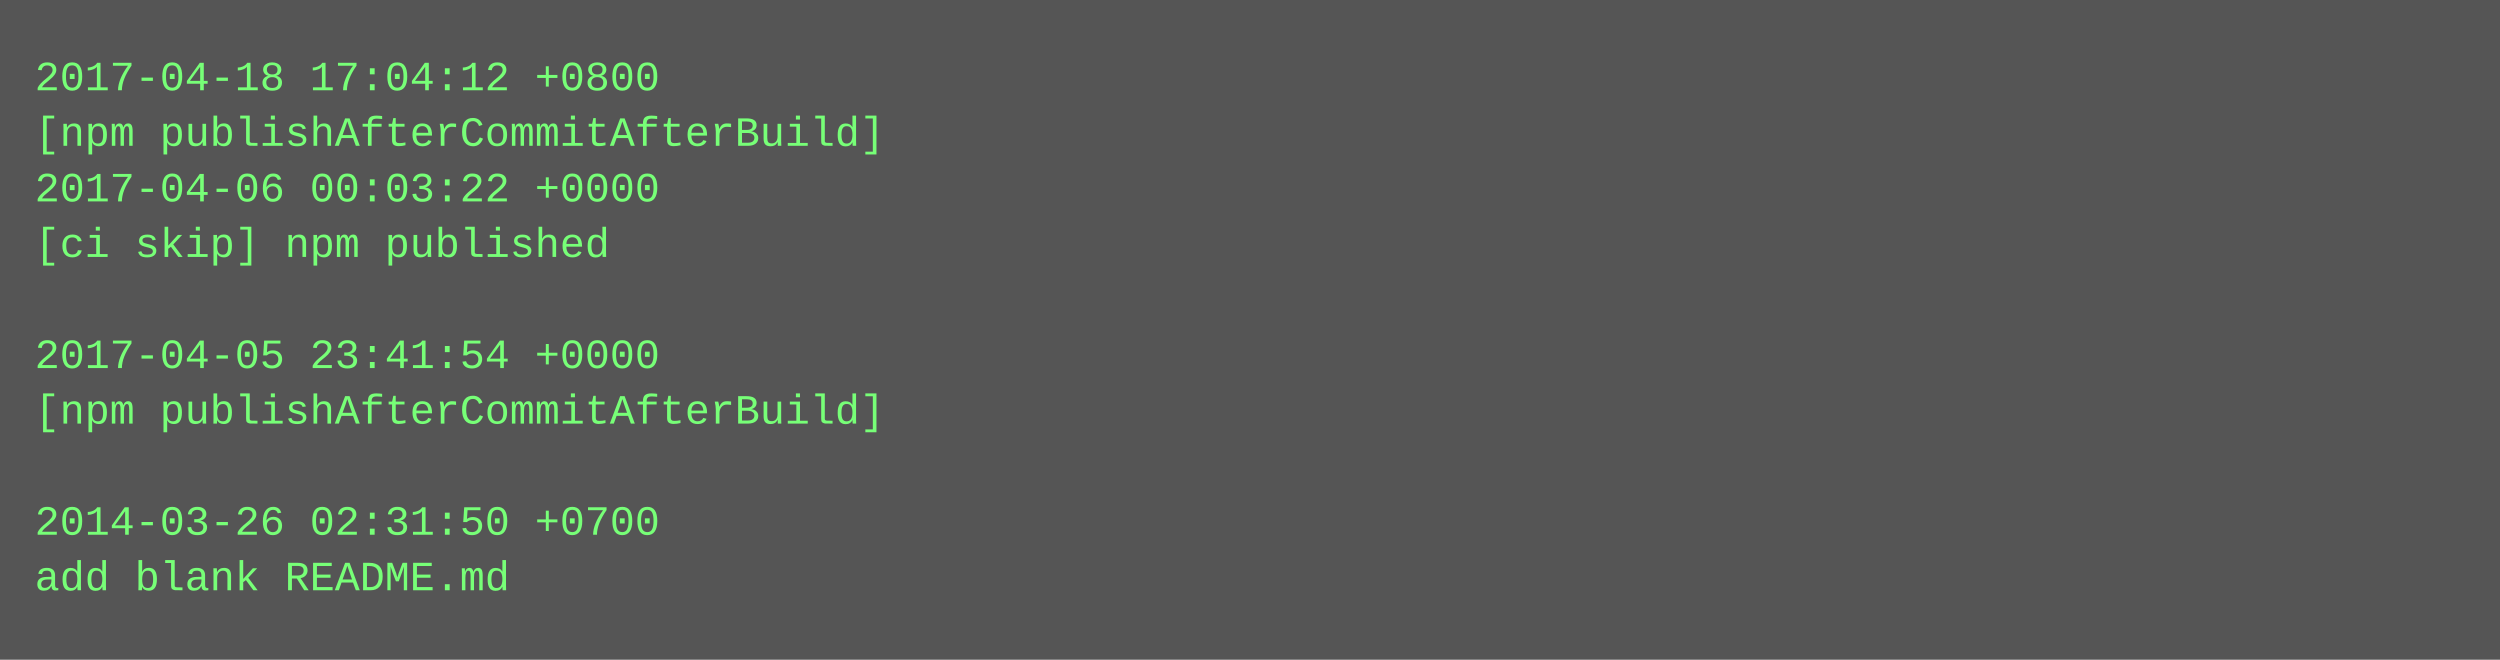
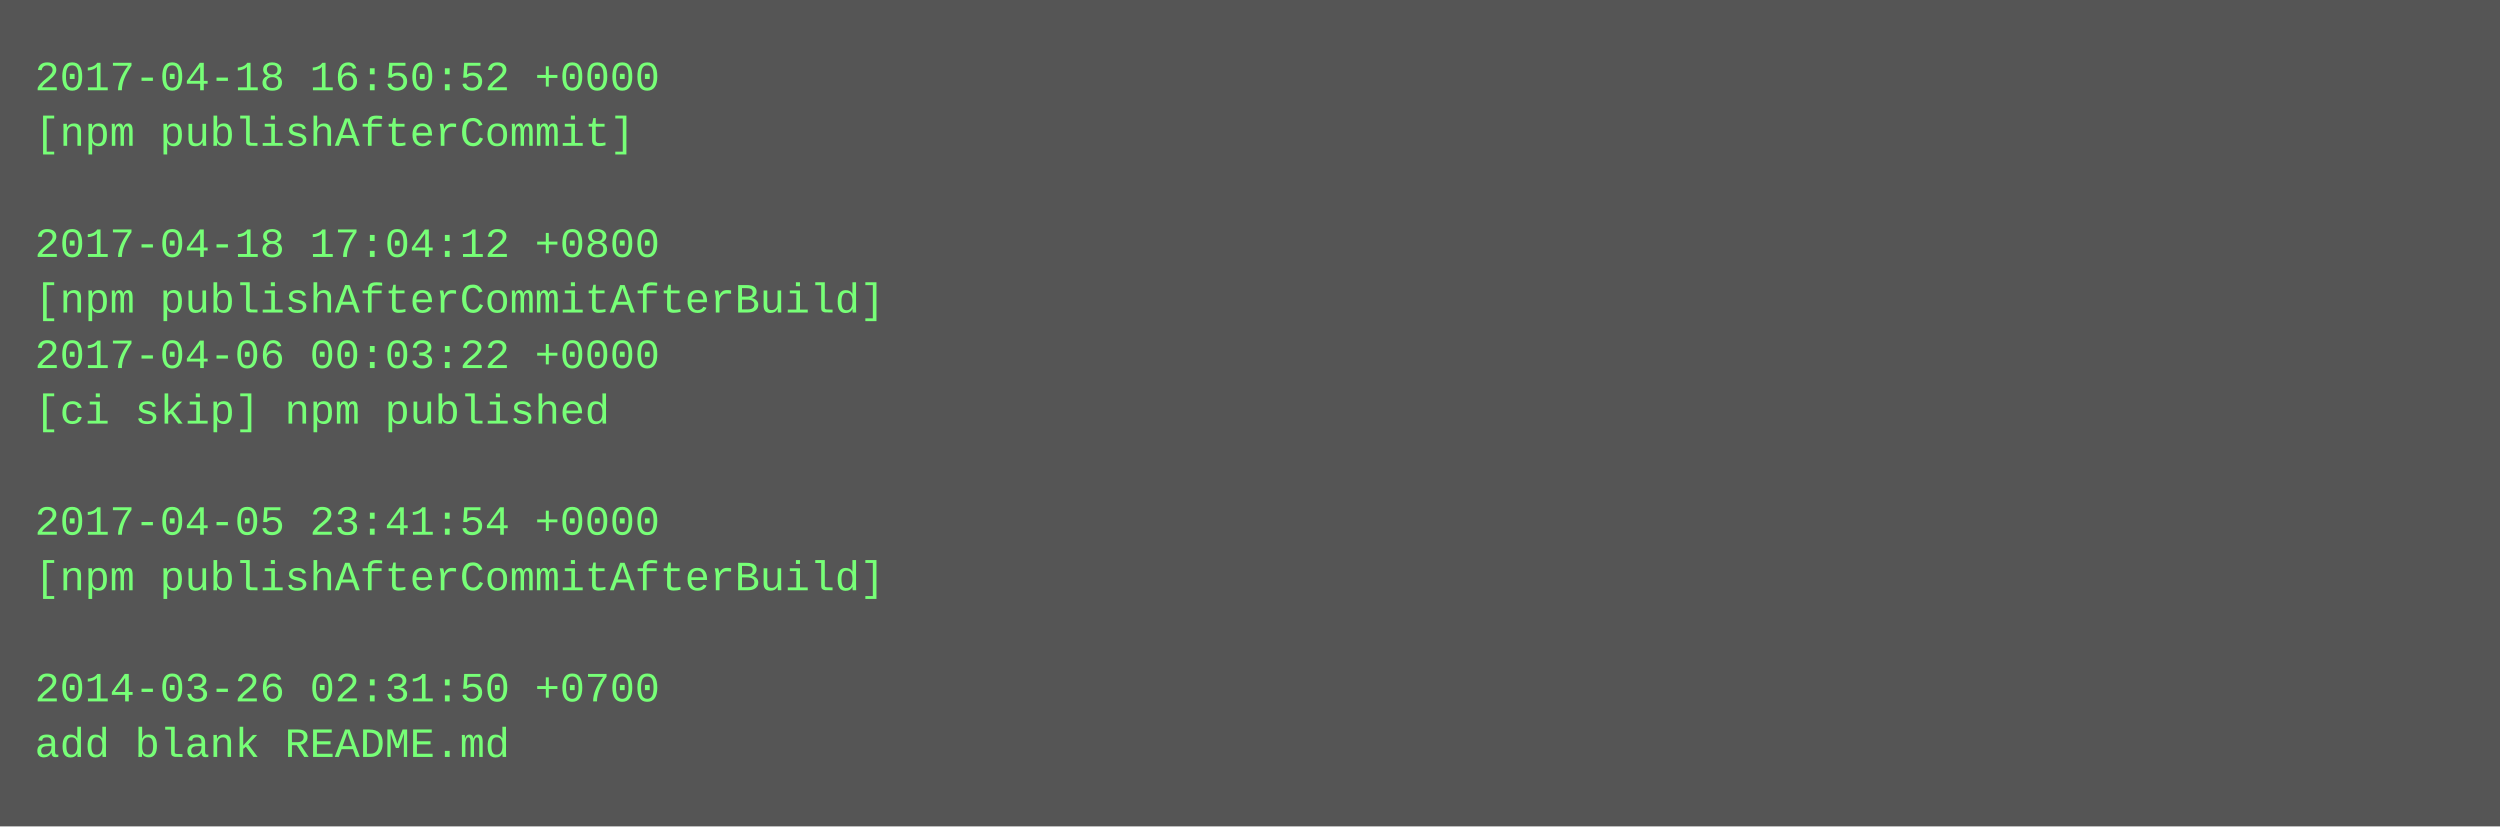
- <svg xmlns="http://www.w3.org/2000/svg" height="190" width="720">
-   <rect height="190" fill="#555" width="720" />
+ <svg xmlns="http://www.w3.org/2000/svg" height="238" width="720">
+   <rect height="238" fill="#555" width="720" />
  <text fill="#7f7" font-family="Courier New" font-size="12" xml:space="preserve">
-     <tspan x="10" y="26">2017-04-18 17:04:12 +0800</tspan>
-     <tspan x="10" y="42">[npm publishAfterCommitAfterBuild]</tspan>
-     <tspan x="10" y="58">2017-04-06 00:03:22 +0000</tspan>
-     <tspan x="10" y="74">[ci skip] npm published</tspan>
-     <tspan x="10" y="90" />
-     <tspan x="10" y="106">2017-04-05 23:41:54 +0000</tspan>
-     <tspan x="10" y="122">[npm publishAfterCommitAfterBuild]</tspan>
+     <tspan x="10" y="26">2017-04-18 16:50:52 +0000</tspan>
+     <tspan x="10" y="42">[npm publishAfterCommit]</tspan>
+     <tspan x="10" y="58" />
+     <tspan x="10" y="74">2017-04-18 17:04:12 +0800</tspan>
+     <tspan x="10" y="90">[npm publishAfterCommitAfterBuild]</tspan>
+     <tspan x="10" y="106">2017-04-06 00:03:22 +0000</tspan>
+     <tspan x="10" y="122">[ci skip] npm published</tspan>
    <tspan x="10" y="138" />
-     <tspan x="10" y="154">2014-03-26 02:31:50 +0700</tspan>
-     <tspan x="10" y="170">add blank README.md</tspan>
+     <tspan x="10" y="154">2017-04-05 23:41:54 +0000</tspan>
+     <tspan x="10" y="170">[npm publishAfterCommitAfterBuild]</tspan>
+     <tspan x="10" y="186" />
+     <tspan x="10" y="202">2014-03-26 02:31:50 +0700</tspan>
+     <tspan x="10" y="218">add blank README.md</tspan>
  </text>
</svg>
